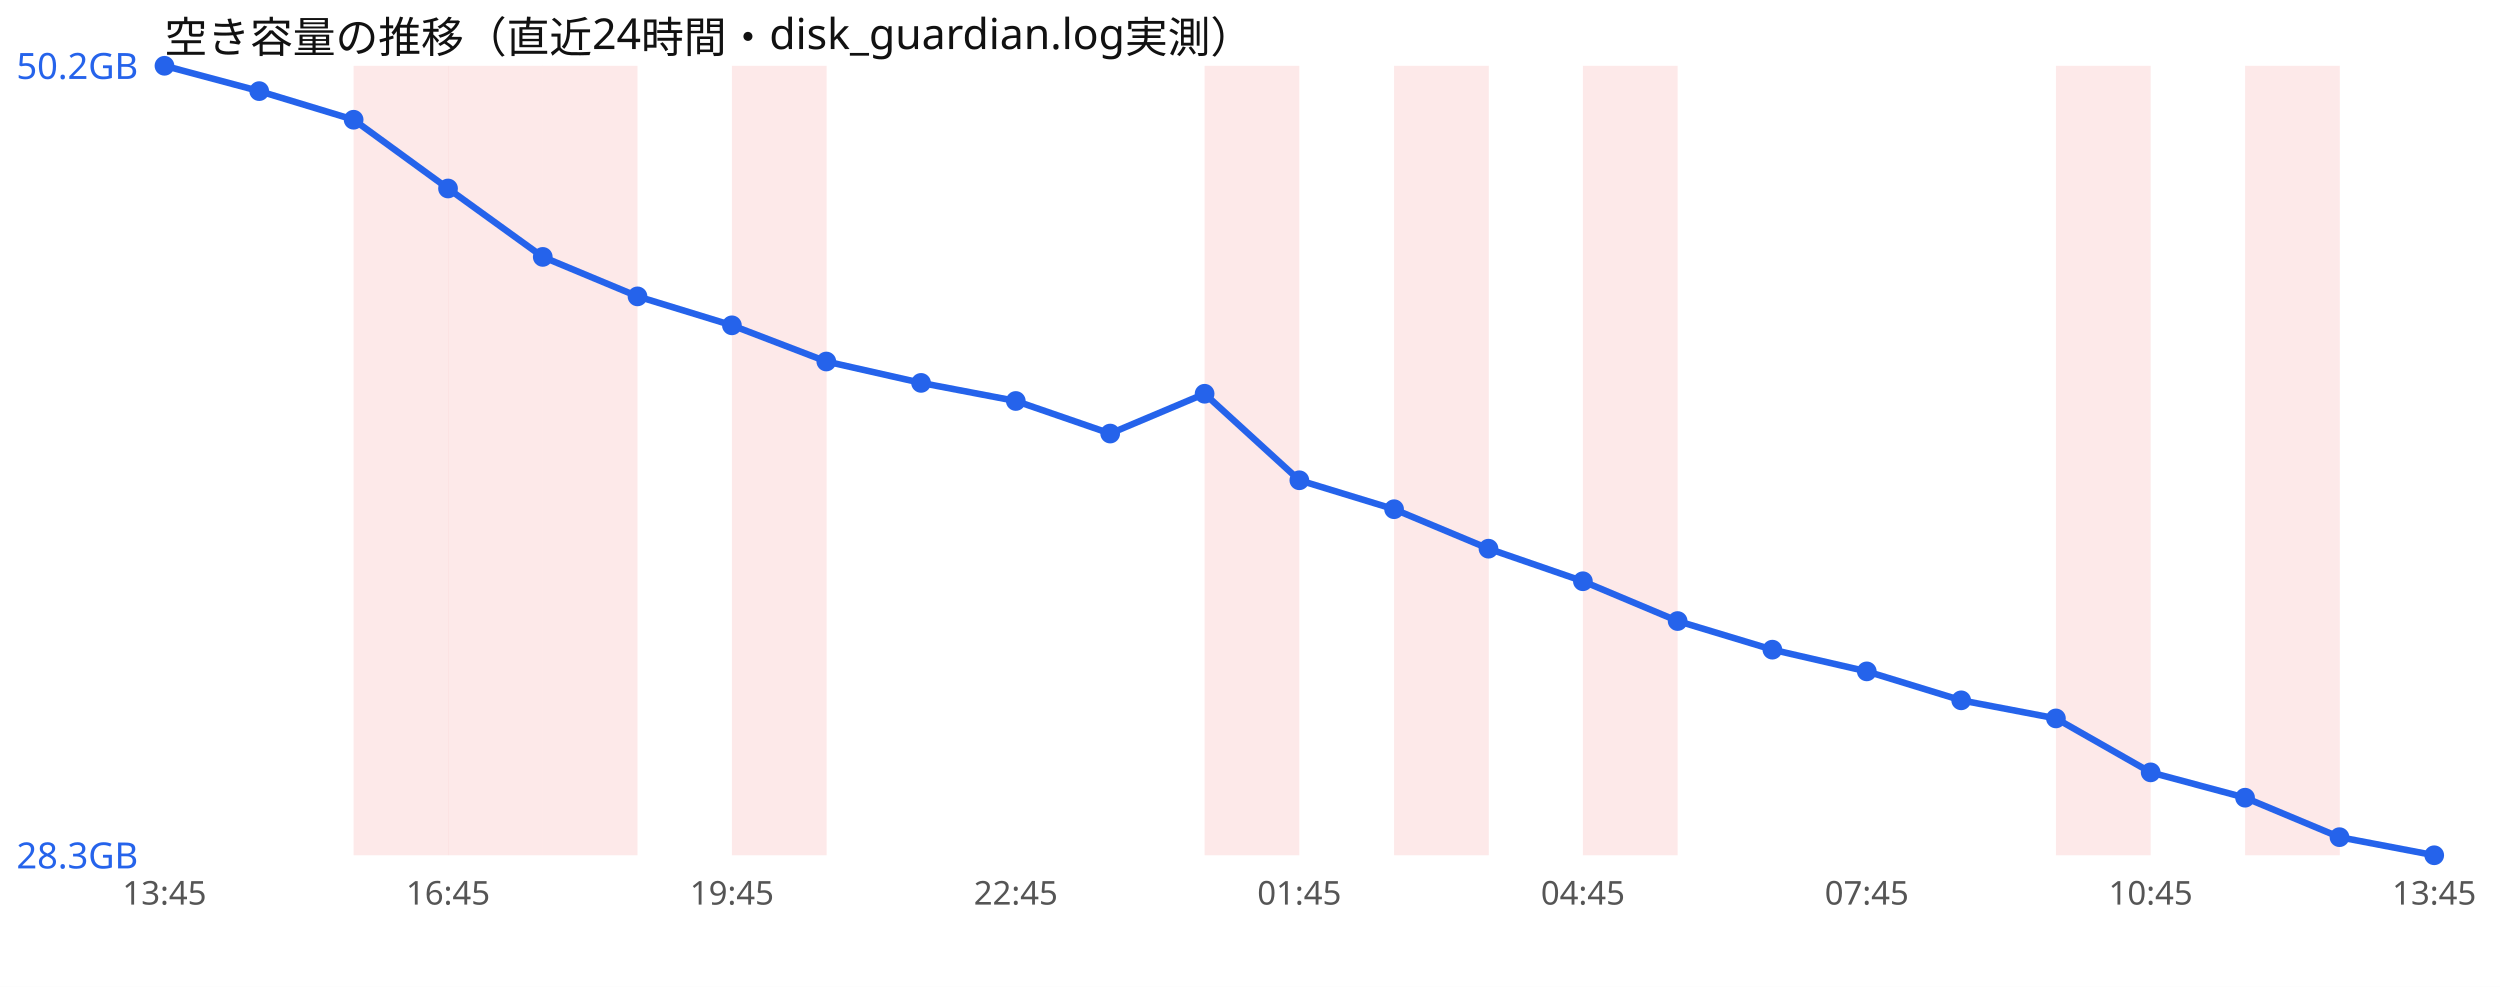
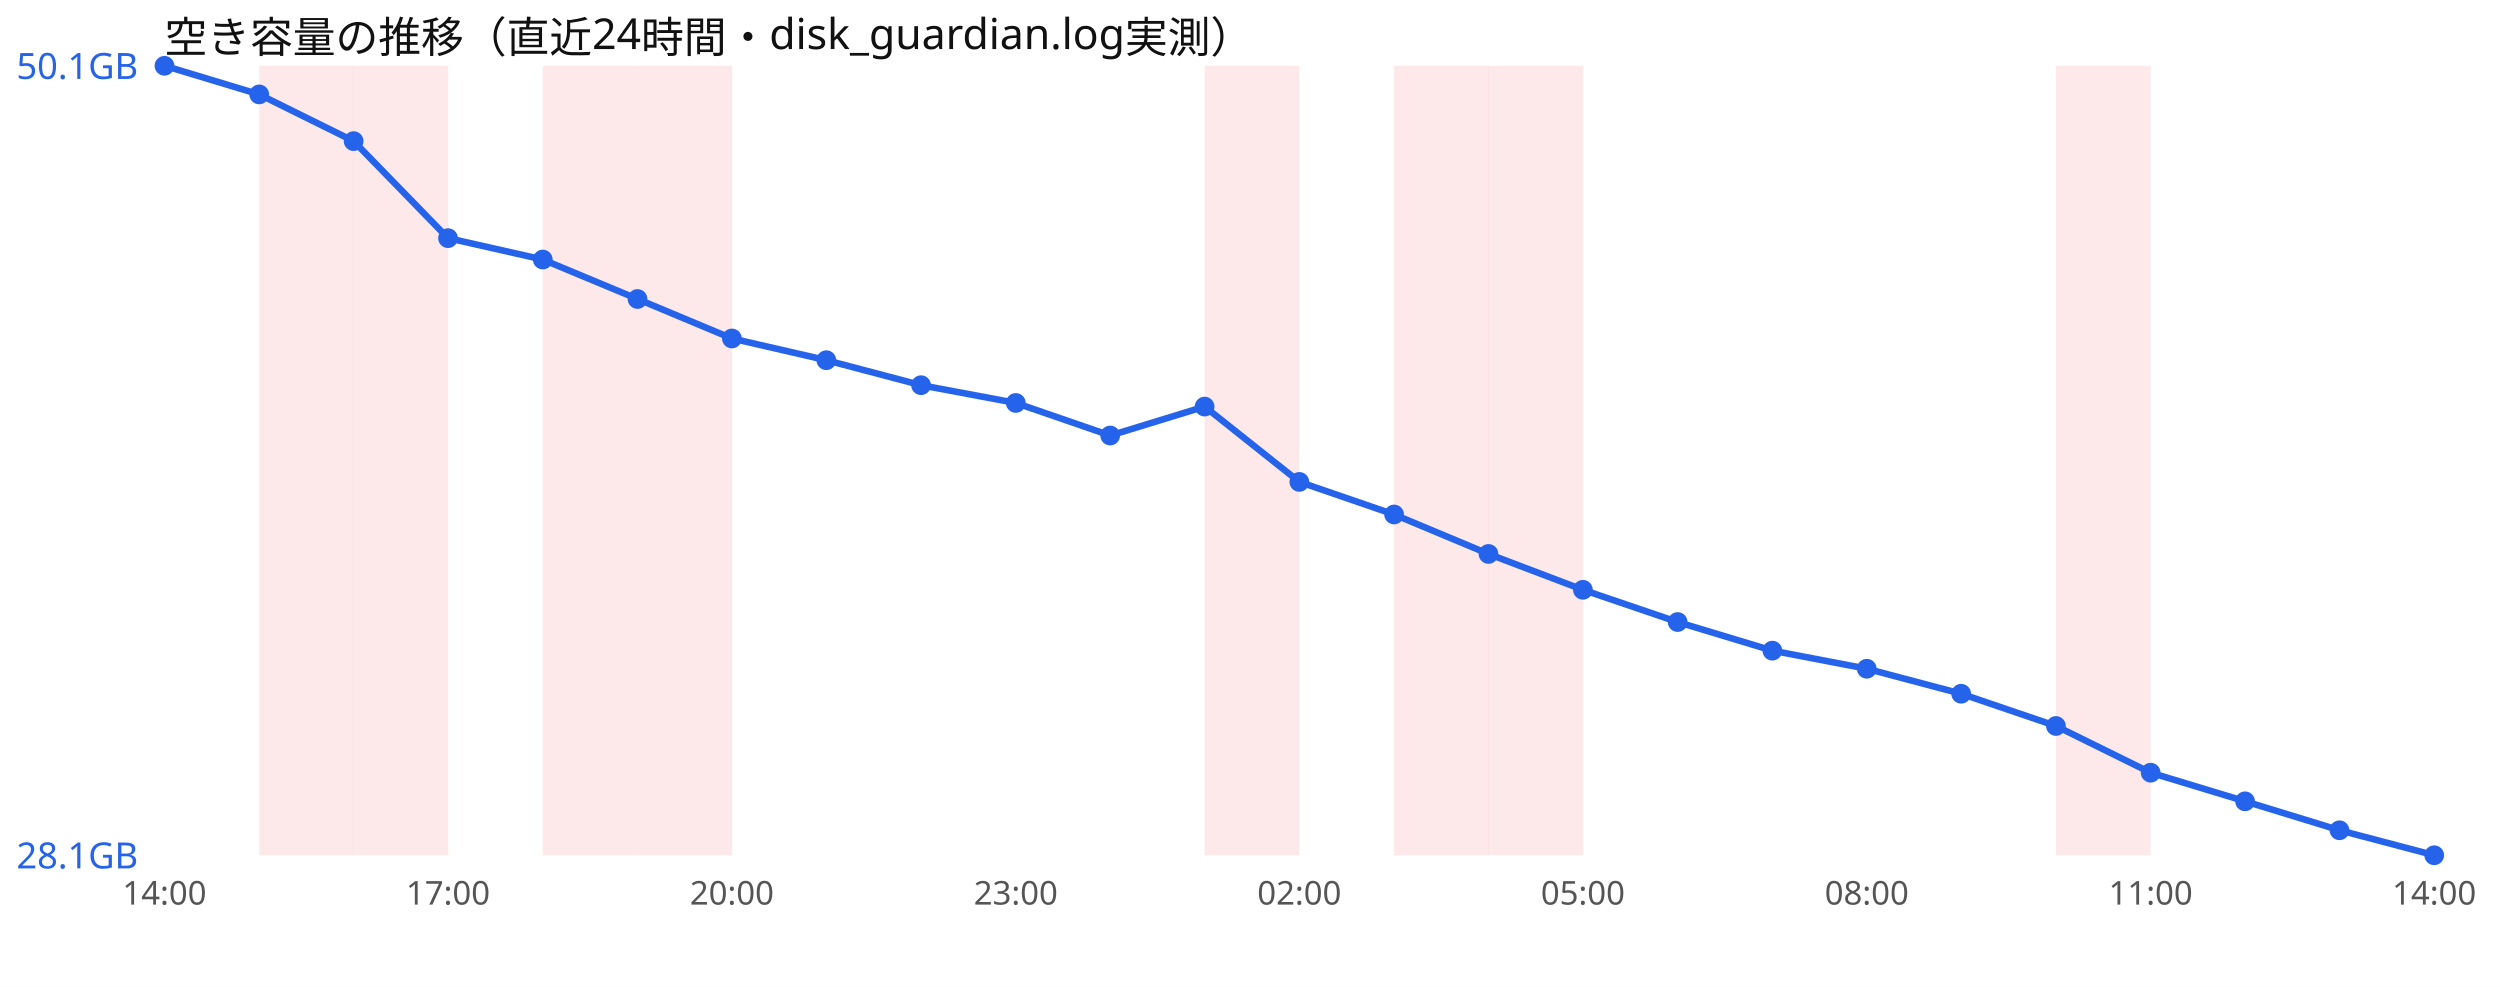
<svg xmlns="http://www.w3.org/2000/svg" width="760" height="300" viewBox="0 0 760 300" font-family="sans-serif">
  <rect width="760" height="300" fill="#ffffff" />
  <text x="50" y="16" font-size="13" fill="#111">空き容量の推移（直近24時間・disk_guardian.log実測）</text>
+   <rect x="78.8" y="20" width="28.8" height="240" fill="#ef4444" opacity="0.12" />
  <rect x="107.5" y="20" width="28.8" height="240" fill="#ef4444" opacity="0.12" />
-   <rect x="136.2" y="20" width="28.8" height="240" fill="#ef4444" opacity="0.12" />
  <rect x="165.0" y="20" width="28.8" height="240" fill="#ef4444" opacity="0.12" />
-   <rect x="222.5" y="20" width="28.8" height="240" fill="#ef4444" opacity="0.12" />
+   <rect x="193.8" y="20" width="28.8" height="240" fill="#ef4444" opacity="0.12" />
  <rect x="366.2" y="20" width="28.8" height="240" fill="#ef4444" opacity="0.12" />
  <rect x="423.8" y="20" width="28.8" height="240" fill="#ef4444" opacity="0.12" />
-   <rect x="481.2" y="20" width="28.8" height="240" fill="#ef4444" opacity="0.12" />
+   <rect x="452.5" y="20" width="28.8" height="240" fill="#ef4444" opacity="0.12" />
  <rect x="625.0" y="20" width="28.8" height="240" fill="#ef4444" opacity="0.12" />
-   <rect x="682.5" y="20" width="28.8" height="240" fill="#ef4444" opacity="0.12" />
-   <polyline points="50.0,20.0 78.8,27.7 107.5,36.4 136.2,57.3 165.0,78.1 193.8,90.1 222.5,98.9 251.2,109.9 280.0,116.4 308.8,121.9 337.5,131.8 366.2,119.7 395.0,146.0 423.8,154.8 452.5,166.8 481.2,176.7 510.0,188.8 538.8,197.5 567.5,204.1 596.2,212.9 625.0,218.4 653.8,234.8 682.5,242.5 711.2,254.5 740.0,260.0" fill="none" stroke="#2563eb" stroke-width="2" />
+   <polyline points="50.0,20.0 78.8,28.7 107.5,42.9 136.2,72.4 165.0,78.9 193.8,90.9 222.5,102.9 251.2,109.5 280.0,117.1 308.8,122.5 337.5,132.4 366.2,123.6 395.0,146.5 423.8,156.4 452.5,168.4 481.2,179.3 510.0,189.1 538.8,197.8 567.5,203.3 596.2,210.9 625.0,220.7 653.8,234.9 682.5,243.6 711.2,252.4 740.0,260.0" fill="none" stroke="#2563eb" stroke-width="2" />
  <circle cx="50.0" cy="20.0" r="3" fill="#2563eb" />
-   <circle cx="78.8" cy="27.7" r="3" fill="#2563eb" />
-   <circle cx="107.5" cy="36.4" r="3" fill="#2563eb" />
-   <circle cx="136.2" cy="57.3" r="3" fill="#2563eb" />
-   <circle cx="165.0" cy="78.1" r="3" fill="#2563eb" />
-   <circle cx="193.8" cy="90.1" r="3" fill="#2563eb" />
-   <circle cx="222.5" cy="98.9" r="3" fill="#2563eb" />
-   <circle cx="251.2" cy="109.9" r="3" fill="#2563eb" />
-   <circle cx="280.0" cy="116.4" r="3" fill="#2563eb" />
-   <circle cx="308.8" cy="121.9" r="3" fill="#2563eb" />
-   <circle cx="337.5" cy="131.8" r="3" fill="#2563eb" />
-   <circle cx="366.2" cy="119.7" r="3" fill="#2563eb" />
-   <circle cx="395.0" cy="146.0" r="3" fill="#2563eb" />
-   <circle cx="423.8" cy="154.8" r="3" fill="#2563eb" />
-   <circle cx="452.5" cy="166.8" r="3" fill="#2563eb" />
-   <circle cx="481.2" cy="176.7" r="3" fill="#2563eb" />
-   <circle cx="510.0" cy="188.8" r="3" fill="#2563eb" />
-   <circle cx="538.8" cy="197.5" r="3" fill="#2563eb" />
-   <circle cx="567.5" cy="204.1" r="3" fill="#2563eb" />
-   <circle cx="596.2" cy="212.9" r="3" fill="#2563eb" />
-   <circle cx="625.0" cy="218.4" r="3" fill="#2563eb" />
-   <circle cx="653.8" cy="234.8" r="3" fill="#2563eb" />
-   <circle cx="682.5" cy="242.5" r="3" fill="#2563eb" />
-   <circle cx="711.2" cy="254.5" r="3" fill="#2563eb" />
+   <circle cx="78.8" cy="28.7" r="3" fill="#2563eb" />
+   <circle cx="107.5" cy="42.9" r="3" fill="#2563eb" />
+   <circle cx="136.2" cy="72.4" r="3" fill="#2563eb" />
+   <circle cx="165.0" cy="78.9" r="3" fill="#2563eb" />
+   <circle cx="193.8" cy="90.9" r="3" fill="#2563eb" />
+   <circle cx="222.5" cy="102.9" r="3" fill="#2563eb" />
+   <circle cx="251.2" cy="109.5" r="3" fill="#2563eb" />
+   <circle cx="280.0" cy="117.1" r="3" fill="#2563eb" />
+   <circle cx="308.8" cy="122.5" r="3" fill="#2563eb" />
+   <circle cx="337.5" cy="132.4" r="3" fill="#2563eb" />
+   <circle cx="366.2" cy="123.6" r="3" fill="#2563eb" />
+   <circle cx="395.0" cy="146.5" r="3" fill="#2563eb" />
+   <circle cx="423.8" cy="156.4" r="3" fill="#2563eb" />
+   <circle cx="452.5" cy="168.4" r="3" fill="#2563eb" />
+   <circle cx="481.2" cy="179.3" r="3" fill="#2563eb" />
+   <circle cx="510.0" cy="189.1" r="3" fill="#2563eb" />
+   <circle cx="538.8" cy="197.8" r="3" fill="#2563eb" />
+   <circle cx="567.5" cy="203.3" r="3" fill="#2563eb" />
+   <circle cx="596.2" cy="210.9" r="3" fill="#2563eb" />
+   <circle cx="625.0" cy="220.7" r="3" fill="#2563eb" />
+   <circle cx="653.8" cy="234.9" r="3" fill="#2563eb" />
+   <circle cx="682.5" cy="243.6" r="3" fill="#2563eb" />
+   <circle cx="711.2" cy="252.4" r="3" fill="#2563eb" />
  <circle cx="740.0" cy="260.0" r="3" fill="#2563eb" />
-   <text x="5" y="24.0" font-size="11" fill="#2563eb">50.2GB</text>
-   <text x="5" y="264.0" font-size="11" fill="#2563eb">28.3GB</text>
-   <text x="50.0" y="275" font-size="10" fill="#555" text-anchor="middle">13:45</text>
-   <text x="136.2" y="275" font-size="10" fill="#555" text-anchor="middle">16:45</text>
-   <text x="222.5" y="275" font-size="10" fill="#555" text-anchor="middle">19:45</text>
-   <text x="308.8" y="275" font-size="10" fill="#555" text-anchor="middle">22:45</text>
-   <text x="395.0" y="275" font-size="10" fill="#555" text-anchor="middle">01:45</text>
-   <text x="481.2" y="275" font-size="10" fill="#555" text-anchor="middle">04:45</text>
-   <text x="567.5" y="275" font-size="10" fill="#555" text-anchor="middle">07:45</text>
-   <text x="653.8" y="275" font-size="10" fill="#555" text-anchor="middle">10:45</text>
-   <text x="740.0" y="275" font-size="10" fill="#555" text-anchor="middle">13:45</text>
+   <text x="5" y="24.0" font-size="11" fill="#2563eb">50.1GB</text>
+   <text x="5" y="264.0" font-size="11" fill="#2563eb">28.1GB</text>
+   <text x="50.0" y="275" font-size="10" fill="#555" text-anchor="middle">14:00</text>
+   <text x="136.2" y="275" font-size="10" fill="#555" text-anchor="middle">17:00</text>
+   <text x="222.5" y="275" font-size="10" fill="#555" text-anchor="middle">20:00</text>
+   <text x="308.8" y="275" font-size="10" fill="#555" text-anchor="middle">23:00</text>
+   <text x="395.0" y="275" font-size="10" fill="#555" text-anchor="middle">02:00</text>
+   <text x="481.2" y="275" font-size="10" fill="#555" text-anchor="middle">05:00</text>
+   <text x="567.5" y="275" font-size="10" fill="#555" text-anchor="middle">08:00</text>
+   <text x="653.8" y="275" font-size="10" fill="#555" text-anchor="middle">11:00</text>
+   <text x="740.0" y="275" font-size="10" fill="#555" text-anchor="middle">14:00</text>
</svg>
